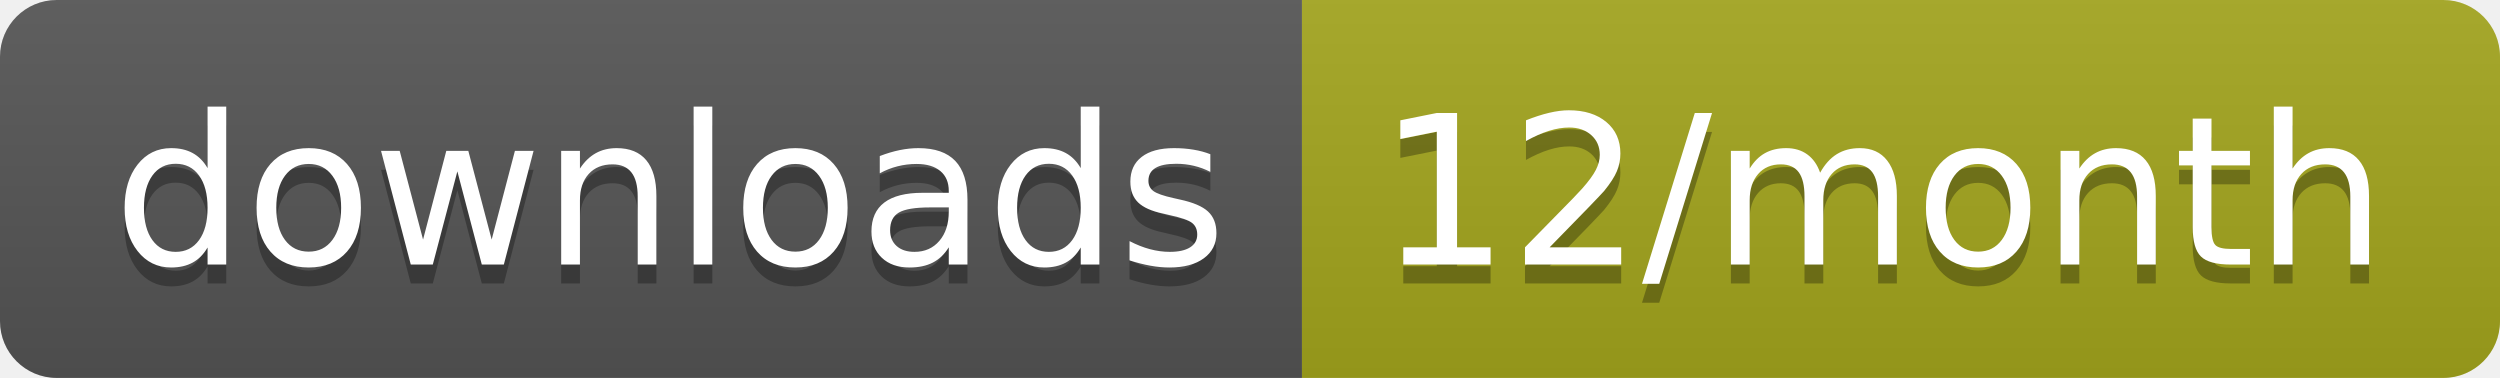
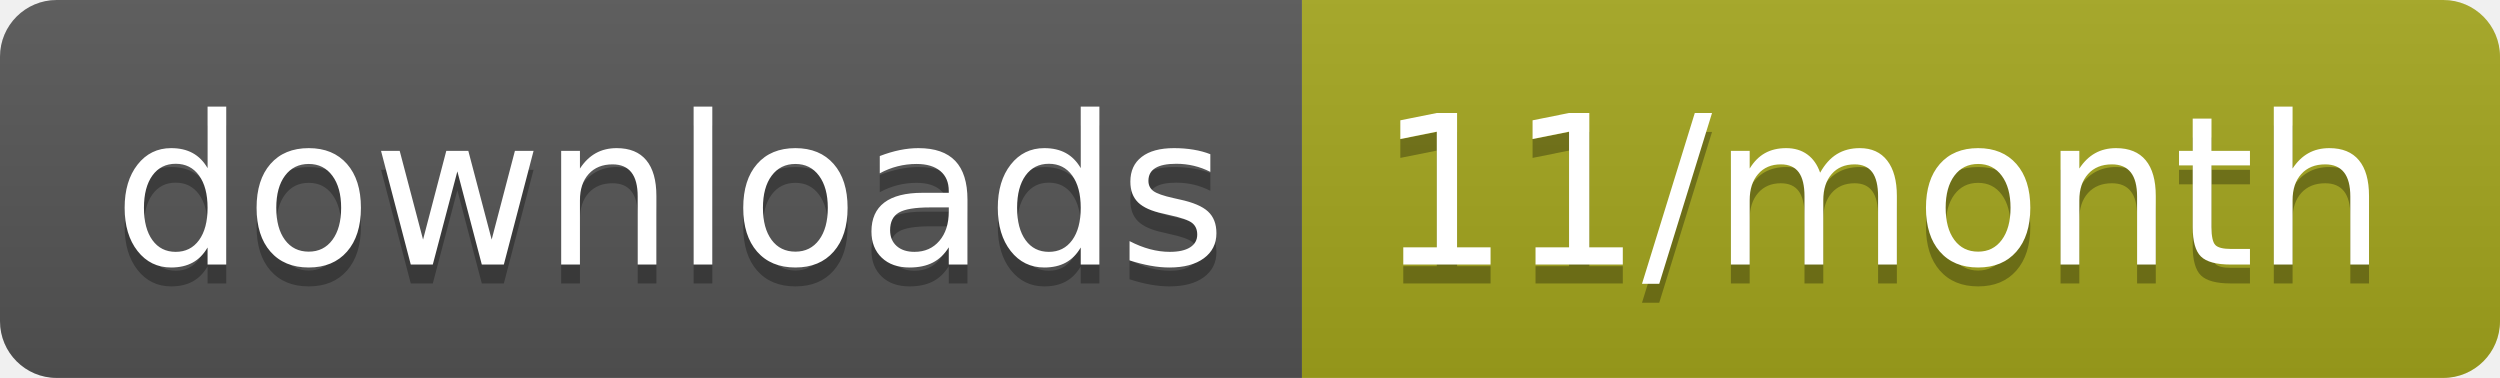
<svg xmlns="http://www.w3.org/2000/svg" width="132.3" height="20">
  <linearGradient id="smooth" x2="0" y2="100%">
    <stop offset="0" stop-color="#bbb" stop-opacity=".1" />
    <stop offset="1" stop-opacity=".1" />
  </linearGradient>
  <clipPath id="round">
    <rect width="132.3" height="20" rx="3" fill="#fff" />
  </clipPath>
  <g clip-path="url(#round)">
    <rect width="68.9" height="20" fill="#555" />
    <rect x="68.9" width="63.4" height="20" fill="#a4a61d" />
    <rect width="132.3" height="20" fill="url(#smooth)" />
  </g>
  <g fill="#fff" text-anchor="middle" font-family="DejaVu Sans,Verdana,Geneva,sans-serif" font-size="110">
    <text x="354.5" y="150" fill="#010101" fill-opacity=".3" transform="scale(0.1)" textLength="589.0" lengthAdjust="spacing">downloads</text>
    <text x="354.5" y="140" transform="scale(0.1)" textLength="589.0" lengthAdjust="spacing">downloads</text>
-     <text x="996" y="150" fill="#010101" fill-opacity=".3" transform="scale(0.1)" textLength="534.0" lengthAdjust="spacing">12/month</text>
-     <text x="996" y="140" transform="scale(0.1)" textLength="534.0" lengthAdjust="spacing">12/month</text>
+     <text x="996" y="150" fill="#010101" fill-opacity=".3" transform="scale(0.1)" textLength="534.0" lengthAdjust="spacing">11/month</text>
+     <text x="996" y="140" transform="scale(0.1)" textLength="534.0" lengthAdjust="spacing">11/month</text>
  </g>
</svg>
